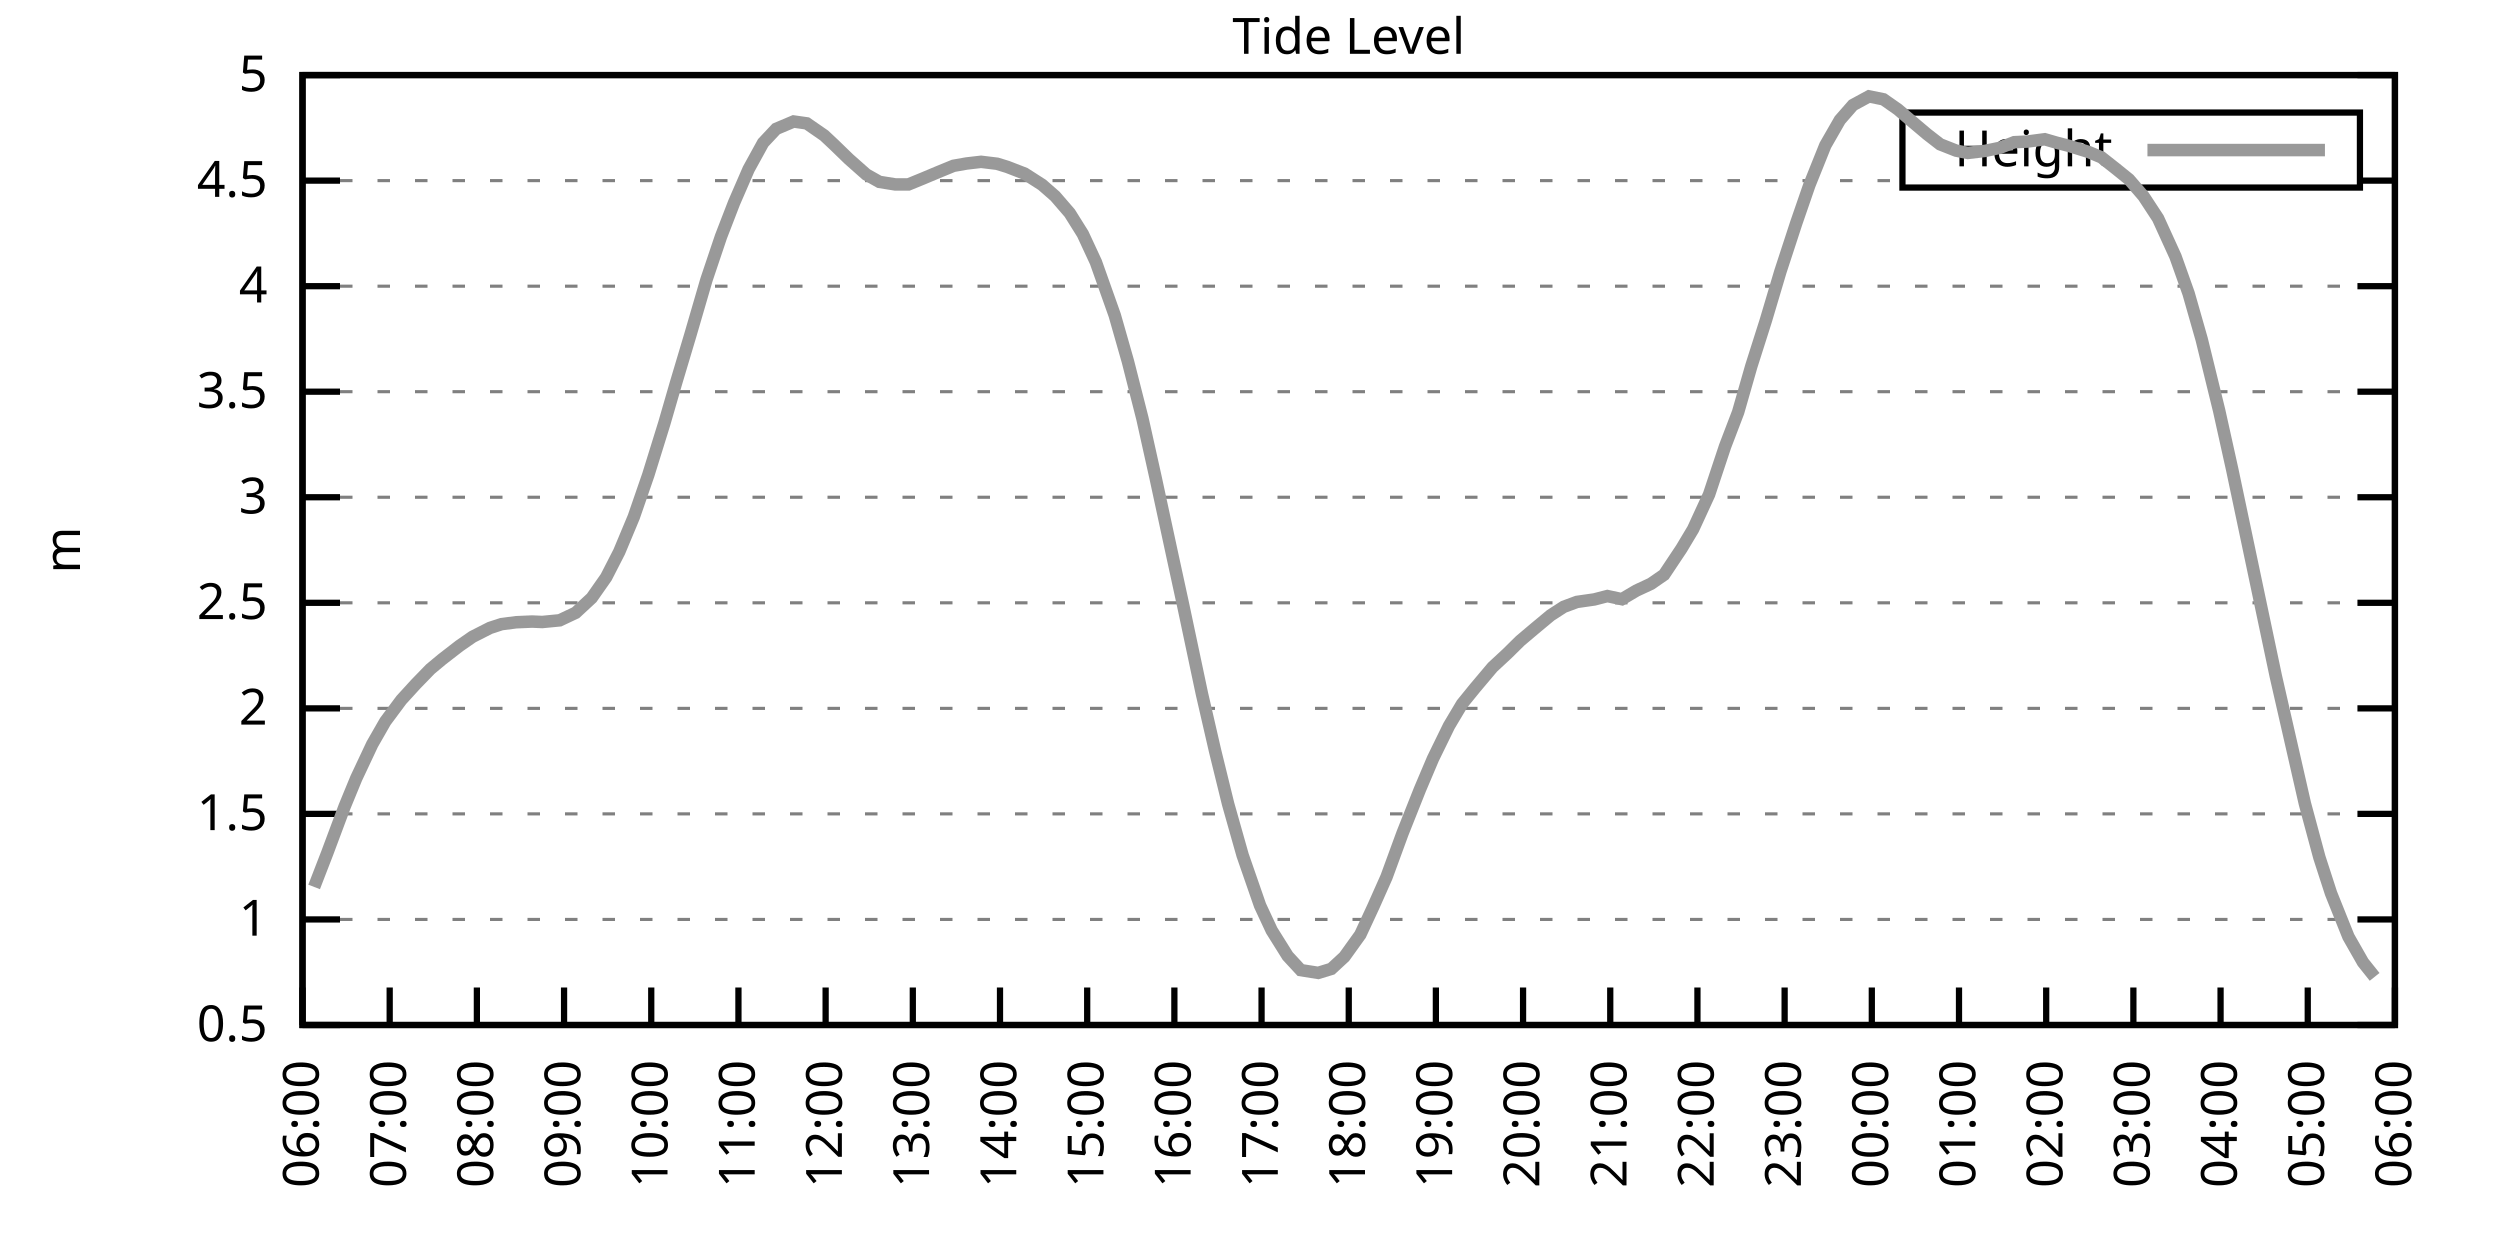
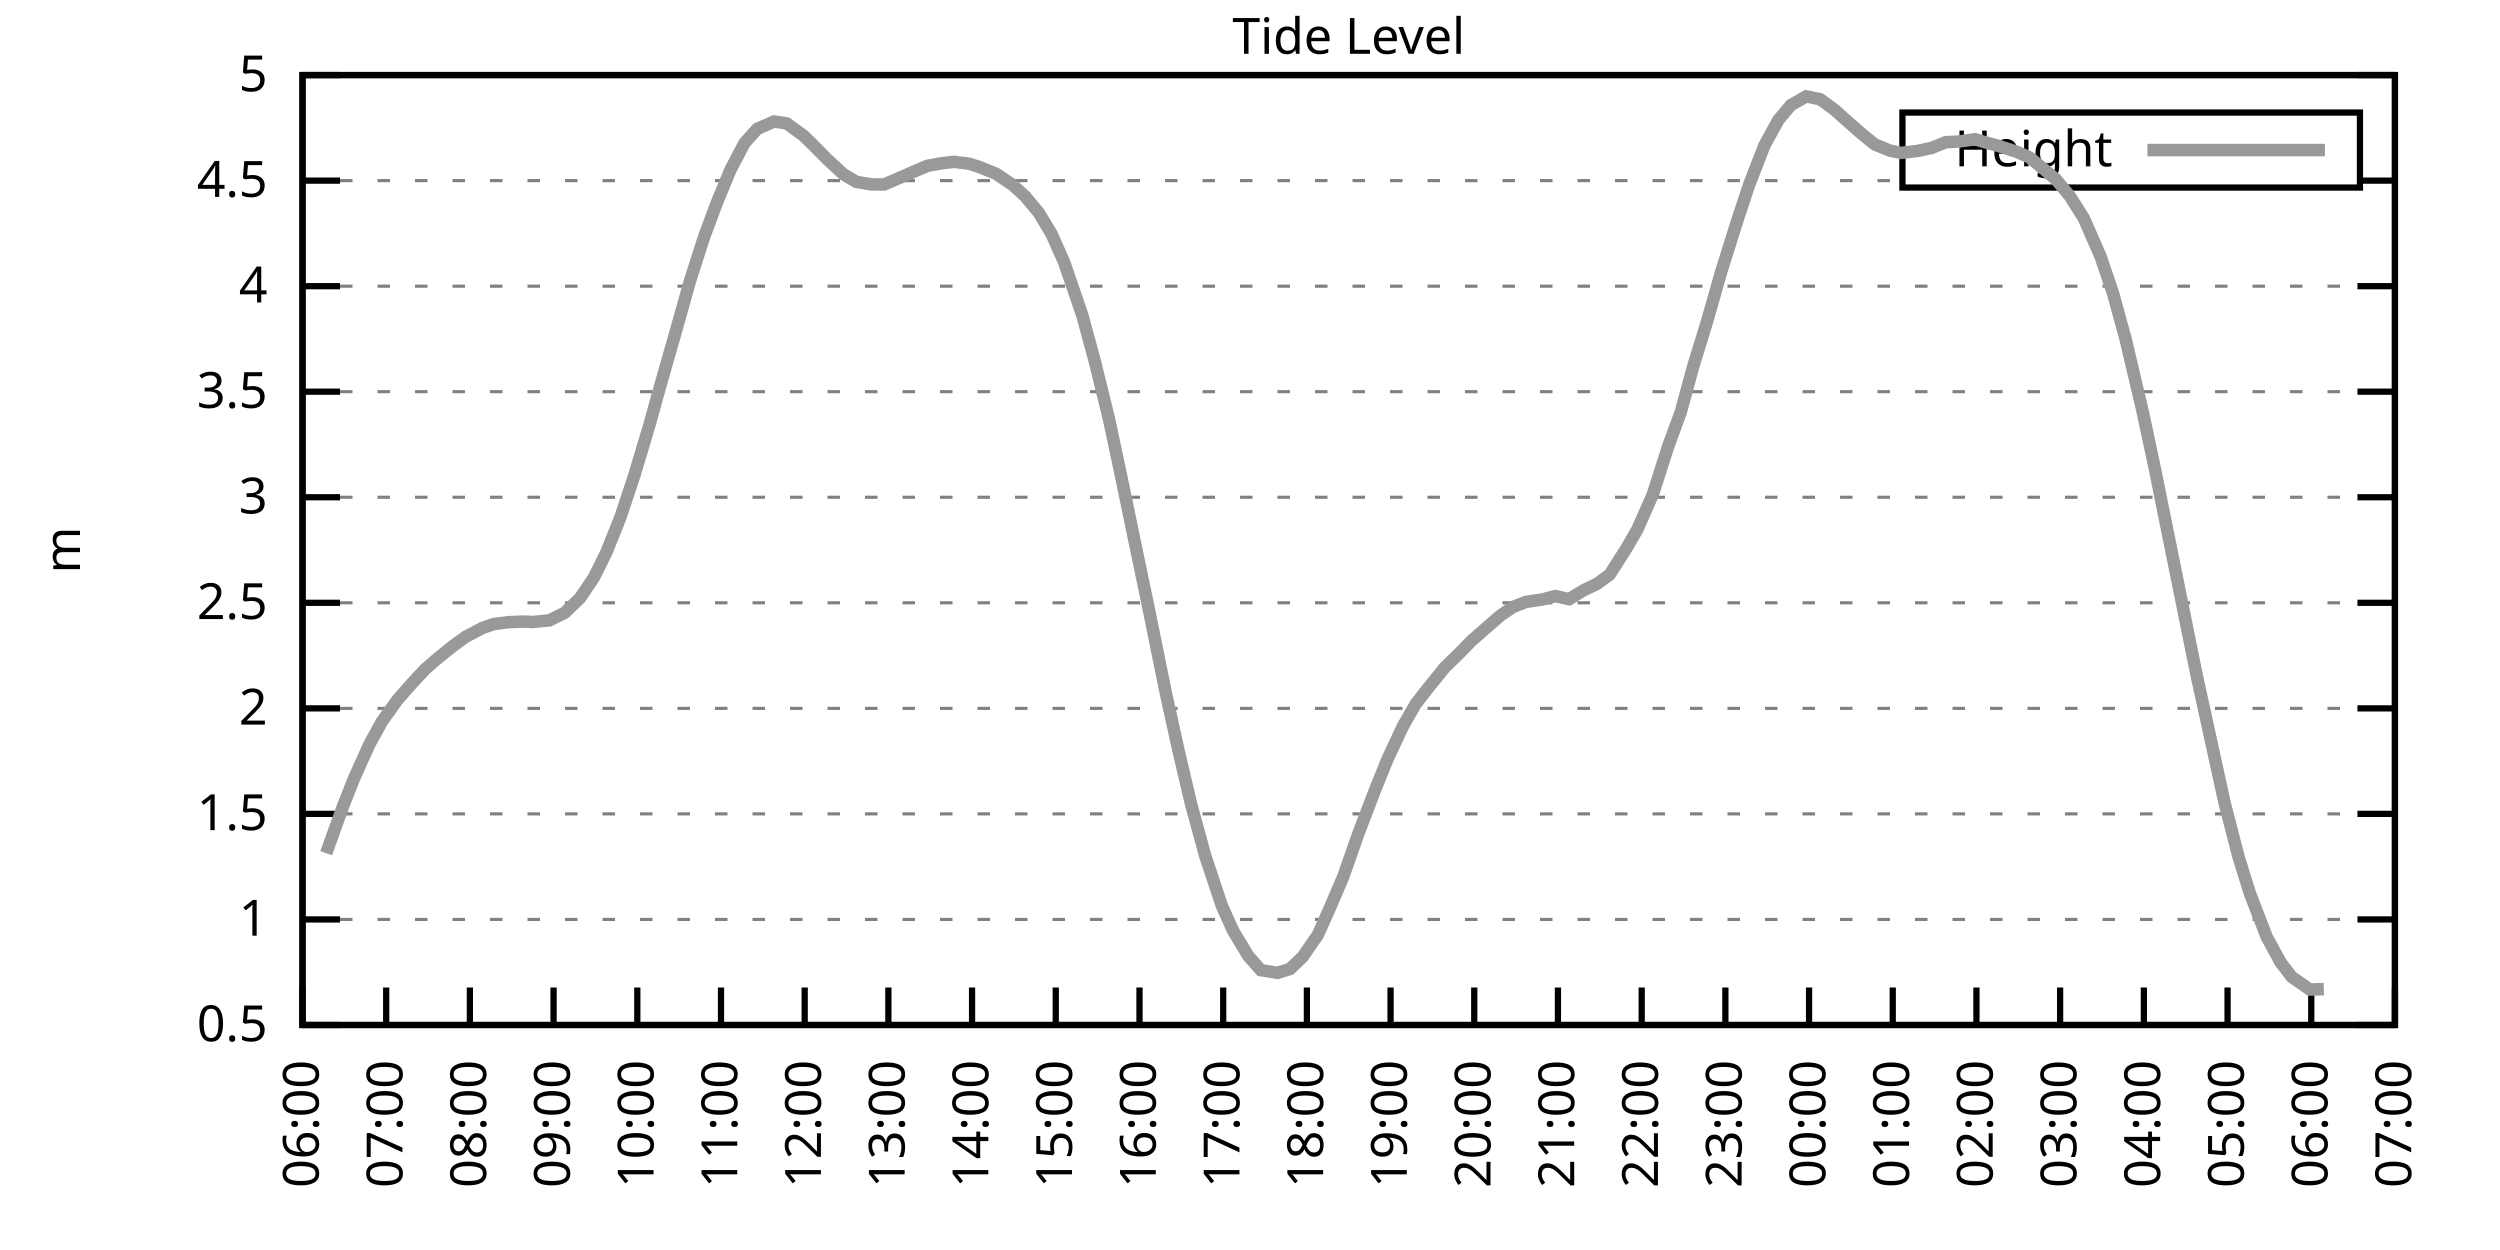
<svg xmlns="http://www.w3.org/2000/svg" xmlns:xlink="http://www.w3.org/1999/xlink" width="400" height="200" viewBox="0 0 400 200">
  <g id="gnuplot_canvas">
    <rect x="0" y="0" width="400" height="200" fill="none" />
    <defs>
      <circle id="gpDot" r="0.5" stroke-width="0.5" stroke="currentColor" />
      <path id="gpPt0" stroke-width="0.333" stroke="currentColor" d="M-1,0 h2 M0,-1 v2" />
      <path id="gpPt1" stroke-width="0.333" stroke="currentColor" d="M-1,-1 L1,1 M1,-1 L-1,1" />
      <path id="gpPt2" stroke-width="0.333" stroke="currentColor" d="M-1,0 L1,0 M0,-1 L0,1 M-1,-1 L1,1 M-1,1 L1,-1" />
      <rect id="gpPt3" stroke-width="0.333" stroke="currentColor" x="-1" y="-1" width="2" height="2" />
      <rect id="gpPt4" stroke-width="0.333" stroke="currentColor" fill="currentColor" x="-1" y="-1" width="2" height="2" />
      <circle id="gpPt5" stroke-width="0.333" stroke="currentColor" cx="0" cy="0" r="1" />
      <use xlink:href="#gpPt5" id="gpPt6" fill="currentColor" stroke="none" />
      <path id="gpPt7" stroke-width="0.333" stroke="currentColor" d="M0,-1.33 L-1.33,0.67 L1.33,0.67 z" />
      <use xlink:href="#gpPt7" id="gpPt8" fill="currentColor" stroke="none" />
      <use xlink:href="#gpPt7" id="gpPt9" stroke="currentColor" transform="rotate(180)" />
      <use xlink:href="#gpPt9" id="gpPt10" fill="currentColor" stroke="none" />
      <use xlink:href="#gpPt3" id="gpPt11" stroke="currentColor" transform="rotate(45)" />
      <use xlink:href="#gpPt11" id="gpPt12" fill="currentColor" stroke="none" />
      <path id="gpPt13" stroke-width="0.333" stroke="currentColor" d="M0,1.330 L1.265,0.411 L0.782,-1.067 L-0.782,-1.076 L-1.265,0.411 z" />
      <use xlink:href="#gpPt13" id="gpPt14" fill="currentColor" stroke="none" />
      <filter id="textbox" filterUnits="objectBoundingBox" x="0" y="0" height="1" width="1">
        <feFlood flood-color="white" flood-opacity="1" result="bgnd" />
        <feComposite in="SourceGraphic" in2="bgnd" operator="atop" />
      </filter>
      <filter id="greybox" filterUnits="objectBoundingBox" x="0" y="0" height="1" width="1">
        <feFlood flood-color="lightgrey" flood-opacity="1" result="grey" />
        <feComposite in="SourceGraphic" in2="grey" operator="atop" />
      </filter>
    </defs>
    <g fill="none" color="white" stroke="currentColor" stroke-width="1.00" stroke-linecap="butt" stroke-linejoin="miter">
</g>
    <g fill="none" color="black" stroke="currentColor" stroke-width="1.00" stroke-linecap="butt" stroke-linejoin="miter">
      <g stroke="none" shape-rendering="crispEdges">
        <polygon fill="rgb(255, 255, 255)" points="48.40,164.00 383.18,164.00 383.18,12.02 48.40,12.02 " />
      </g>
    </g>
    <g fill="none" color="black" stroke="currentColor" stroke-width="1.00" stroke-linecap="butt" stroke-linejoin="miter">
</g>
    <g fill="none" color="black" stroke="black" stroke-width="0.50" stroke-linecap="butt" stroke-linejoin="miter">
</g>
    <g fill="none" color="gray" stroke="currentColor" stroke-width="0.50" stroke-linecap="butt" stroke-linejoin="miter">
      <path stroke="gray" stroke-dasharray="2,4" class="gridline" d="M48.40,164.00 L383.19,164.00  " />
    </g>
    <g fill="none" color="gray" stroke="gray" stroke-width="1.00" stroke-linecap="butt" stroke-linejoin="miter">
</g>
    <g fill="none" color="black" stroke="currentColor" stroke-width="1.00" stroke-linecap="butt" stroke-linejoin="miter">
      <path stroke="black" d="M48.40,164.00 L54.40,164.00 M383.19,164.00 L377.19,164.00  " />
      <g transform="translate(42.80,166.60)" stroke="none" fill="black" font-family="Sans" font-size="8.00" text-anchor="end">
        <text>
          <tspan font-family="Sans"> 0.5</tspan>
        </text>
      </g>
    </g>
    <g fill="none" color="black" stroke="currentColor" stroke-width="1.00" stroke-linecap="butt" stroke-linejoin="miter">
</g>
    <g fill="none" color="black" stroke="black" stroke-width="0.50" stroke-linecap="butt" stroke-linejoin="miter">
</g>
    <g fill="none" color="gray" stroke="currentColor" stroke-width="0.50" stroke-linecap="butt" stroke-linejoin="miter">
      <path stroke="gray" stroke-dasharray="2,4" class="gridline" d="M48.40,147.11 L383.19,147.11  " />
    </g>
    <g fill="none" color="gray" stroke="gray" stroke-width="1.00" stroke-linecap="butt" stroke-linejoin="miter">
</g>
    <g fill="none" color="black" stroke="currentColor" stroke-width="1.00" stroke-linecap="butt" stroke-linejoin="miter">
      <path stroke="black" d="M48.40,147.11 L54.40,147.11 M383.19,147.11 L377.19,147.11  " />
      <g transform="translate(42.80,149.71)" stroke="none" fill="black" font-family="Sans" font-size="8.00" text-anchor="end">
        <text>
          <tspan font-family="Sans"> 1</tspan>
        </text>
      </g>
    </g>
    <g fill="none" color="black" stroke="currentColor" stroke-width="1.00" stroke-linecap="butt" stroke-linejoin="miter">
</g>
    <g fill="none" color="black" stroke="black" stroke-width="0.50" stroke-linecap="butt" stroke-linejoin="miter">
</g>
    <g fill="none" color="gray" stroke="currentColor" stroke-width="0.50" stroke-linecap="butt" stroke-linejoin="miter">
      <path stroke="gray" stroke-dasharray="2,4" class="gridline" d="M48.40,130.22 L383.19,130.22  " />
    </g>
    <g fill="none" color="gray" stroke="gray" stroke-width="1.00" stroke-linecap="butt" stroke-linejoin="miter">
</g>
    <g fill="none" color="black" stroke="currentColor" stroke-width="1.00" stroke-linecap="butt" stroke-linejoin="miter">
      <path stroke="black" d="M48.40,130.22 L54.40,130.22 M383.19,130.22 L377.19,130.22  " />
      <g transform="translate(42.80,132.82)" stroke="none" fill="black" font-family="Sans" font-size="8.00" text-anchor="end">
        <text>
          <tspan font-family="Sans"> 1.5</tspan>
        </text>
      </g>
    </g>
    <g fill="none" color="black" stroke="currentColor" stroke-width="1.00" stroke-linecap="butt" stroke-linejoin="miter">
</g>
    <g fill="none" color="black" stroke="black" stroke-width="0.50" stroke-linecap="butt" stroke-linejoin="miter">
</g>
    <g fill="none" color="gray" stroke="currentColor" stroke-width="0.50" stroke-linecap="butt" stroke-linejoin="miter">
      <path stroke="gray" stroke-dasharray="2,4" class="gridline" d="M48.40,113.34 L383.19,113.34  " />
    </g>
    <g fill="none" color="gray" stroke="gray" stroke-width="1.00" stroke-linecap="butt" stroke-linejoin="miter">
</g>
    <g fill="none" color="black" stroke="currentColor" stroke-width="1.00" stroke-linecap="butt" stroke-linejoin="miter">
      <path stroke="black" d="M48.40,113.34 L54.40,113.34 M383.19,113.34 L377.19,113.34  " />
      <g transform="translate(42.80,115.94)" stroke="none" fill="black" font-family="Sans" font-size="8.00" text-anchor="end">
        <text>
          <tspan font-family="Sans"> 2</tspan>
        </text>
      </g>
    </g>
    <g fill="none" color="black" stroke="currentColor" stroke-width="1.00" stroke-linecap="butt" stroke-linejoin="miter">
</g>
    <g fill="none" color="black" stroke="black" stroke-width="0.50" stroke-linecap="butt" stroke-linejoin="miter">
</g>
    <g fill="none" color="gray" stroke="currentColor" stroke-width="0.50" stroke-linecap="butt" stroke-linejoin="miter">
      <path stroke="gray" stroke-dasharray="2,4" class="gridline" d="M48.40,96.45 L383.19,96.45  " />
    </g>
    <g fill="none" color="gray" stroke="gray" stroke-width="1.00" stroke-linecap="butt" stroke-linejoin="miter">
</g>
    <g fill="none" color="black" stroke="currentColor" stroke-width="1.00" stroke-linecap="butt" stroke-linejoin="miter">
      <path stroke="black" d="M48.40,96.45 L54.40,96.45 M383.19,96.45 L377.19,96.45  " />
      <g transform="translate(42.80,99.05)" stroke="none" fill="black" font-family="Sans" font-size="8.00" text-anchor="end">
        <text>
          <tspan font-family="Sans"> 2.5</tspan>
        </text>
      </g>
    </g>
    <g fill="none" color="black" stroke="currentColor" stroke-width="1.00" stroke-linecap="butt" stroke-linejoin="miter">
</g>
    <g fill="none" color="black" stroke="black" stroke-width="0.50" stroke-linecap="butt" stroke-linejoin="miter">
</g>
    <g fill="none" color="gray" stroke="currentColor" stroke-width="0.50" stroke-linecap="butt" stroke-linejoin="miter">
      <path stroke="gray" stroke-dasharray="2,4" class="gridline" d="M48.40,79.56 L383.19,79.56  " />
    </g>
    <g fill="none" color="gray" stroke="gray" stroke-width="1.00" stroke-linecap="butt" stroke-linejoin="miter">
</g>
    <g fill="none" color="black" stroke="currentColor" stroke-width="1.00" stroke-linecap="butt" stroke-linejoin="miter">
      <path stroke="black" d="M48.40,79.56 L54.40,79.56 M383.19,79.56 L377.19,79.56  " />
      <g transform="translate(42.80,82.16)" stroke="none" fill="black" font-family="Sans" font-size="8.00" text-anchor="end">
        <text>
          <tspan font-family="Sans"> 3</tspan>
        </text>
      </g>
    </g>
    <g fill="none" color="black" stroke="currentColor" stroke-width="1.00" stroke-linecap="butt" stroke-linejoin="miter">
</g>
    <g fill="none" color="black" stroke="black" stroke-width="0.50" stroke-linecap="butt" stroke-linejoin="miter">
</g>
    <g fill="none" color="gray" stroke="currentColor" stroke-width="0.50" stroke-linecap="butt" stroke-linejoin="miter">
      <path stroke="gray" stroke-dasharray="2,4" class="gridline" d="M48.40,62.67 L383.19,62.67  " />
    </g>
    <g fill="none" color="gray" stroke="gray" stroke-width="1.00" stroke-linecap="butt" stroke-linejoin="miter">
</g>
    <g fill="none" color="black" stroke="currentColor" stroke-width="1.00" stroke-linecap="butt" stroke-linejoin="miter">
      <path stroke="black" d="M48.40,62.67 L54.40,62.67 M383.19,62.67 L377.19,62.67  " />
      <g transform="translate(42.80,65.27)" stroke="none" fill="black" font-family="Sans" font-size="8.00" text-anchor="end">
        <text>
          <tspan font-family="Sans"> 3.5</tspan>
        </text>
      </g>
    </g>
    <g fill="none" color="black" stroke="currentColor" stroke-width="1.00" stroke-linecap="butt" stroke-linejoin="miter">
</g>
    <g fill="none" color="black" stroke="black" stroke-width="0.50" stroke-linecap="butt" stroke-linejoin="miter">
</g>
    <g fill="none" color="gray" stroke="currentColor" stroke-width="0.50" stroke-linecap="butt" stroke-linejoin="miter">
      <path stroke="gray" stroke-dasharray="2,4" class="gridline" d="M48.40,45.79 L383.19,45.79  " />
    </g>
    <g fill="none" color="gray" stroke="gray" stroke-width="1.00" stroke-linecap="butt" stroke-linejoin="miter">
</g>
    <g fill="none" color="black" stroke="currentColor" stroke-width="1.00" stroke-linecap="butt" stroke-linejoin="miter">
      <path stroke="black" d="M48.40,45.79 L54.40,45.79 M383.19,45.79 L377.19,45.79  " />
      <g transform="translate(42.80,48.39)" stroke="none" fill="black" font-family="Sans" font-size="8.00" text-anchor="end">
        <text>
          <tspan font-family="Sans"> 4</tspan>
        </text>
      </g>
    </g>
    <g fill="none" color="black" stroke="currentColor" stroke-width="1.00" stroke-linecap="butt" stroke-linejoin="miter">
</g>
    <g fill="none" color="black" stroke="black" stroke-width="0.50" stroke-linecap="butt" stroke-linejoin="miter">
</g>
    <g fill="none" color="gray" stroke="currentColor" stroke-width="0.50" stroke-linecap="butt" stroke-linejoin="miter">
      <path stroke="gray" stroke-dasharray="2,4" class="gridline" d="M48.40,28.90 L304.39,28.90 M377.59,28.90 L383.19,28.90  " />
    </g>
    <g fill="none" color="gray" stroke="gray" stroke-width="1.00" stroke-linecap="butt" stroke-linejoin="miter">
</g>
    <g fill="none" color="black" stroke="currentColor" stroke-width="1.00" stroke-linecap="butt" stroke-linejoin="miter">
      <path stroke="black" d="M48.40,28.90 L54.40,28.90 M383.19,28.90 L377.19,28.90  " />
      <g transform="translate(42.80,31.50)" stroke="none" fill="black" font-family="Sans" font-size="8.00" text-anchor="end">
        <text>
          <tspan font-family="Sans"> 4.5</tspan>
        </text>
      </g>
    </g>
    <g fill="none" color="black" stroke="currentColor" stroke-width="1.00" stroke-linecap="butt" stroke-linejoin="miter">
</g>
    <g fill="none" color="black" stroke="black" stroke-width="0.50" stroke-linecap="butt" stroke-linejoin="miter">
</g>
    <g fill="none" color="gray" stroke="currentColor" stroke-width="0.50" stroke-linecap="butt" stroke-linejoin="miter">
      <path stroke="gray" stroke-dasharray="2,4" class="gridline" d="M48.40,12.01 L383.19,12.01  " />
    </g>
    <g fill="none" color="gray" stroke="gray" stroke-width="1.00" stroke-linecap="butt" stroke-linejoin="miter">
</g>
    <g fill="none" color="black" stroke="currentColor" stroke-width="1.00" stroke-linecap="butt" stroke-linejoin="miter">
      <path stroke="black" d="M48.40,12.01 L54.40,12.01 M383.19,12.01 L377.19,12.01  " />
      <g transform="translate(42.80,14.61)" stroke="none" fill="black" font-family="Sans" font-size="8.00" text-anchor="end">
        <text>
          <tspan font-family="Sans"> 5</tspan>
        </text>
      </g>
    </g>
    <g fill="none" color="black" stroke="currentColor" stroke-width="1.00" stroke-linecap="butt" stroke-linejoin="miter">
      <path stroke="black" d="M48.40,164.00 L48.40,158.00  " />
      <g transform="translate(51.00,169.60) rotate(270.00)" stroke="none" fill="black" font-family="Sans" font-size="8.00" text-anchor="end">
        <text>
          <tspan font-family="Sans">06:00</tspan>
        </text>
      </g>
    </g>
    <g fill="none" color="black" stroke="currentColor" stroke-width="1.00" stroke-linecap="butt" stroke-linejoin="miter">
-       <path stroke="black" d="M62.35,164.00 L62.35,158.00  " />
-       <g transform="translate(64.95,169.60) rotate(270.00)" stroke="none" fill="black" font-family="Sans" font-size="8.00" text-anchor="end">
+       <path stroke="black" d="M61.79,164.00 L61.79,158.00  " />
+       <g transform="translate(64.39,169.60) rotate(270.00)" stroke="none" fill="black" font-family="Sans" font-size="8.00" text-anchor="end">
        <text>
          <tspan font-family="Sans">07:00</tspan>
        </text>
      </g>
    </g>
    <g fill="none" color="black" stroke="currentColor" stroke-width="1.00" stroke-linecap="butt" stroke-linejoin="miter">
-       <path stroke="black" d="M76.30,164.00 L76.30,158.00  " />
-       <g transform="translate(78.90,169.60) rotate(270.00)" stroke="none" fill="black" font-family="Sans" font-size="8.00" text-anchor="end">
+       <path stroke="black" d="M75.18,164.00 L75.18,158.00  " />
+       <g transform="translate(77.78,169.60) rotate(270.00)" stroke="none" fill="black" font-family="Sans" font-size="8.00" text-anchor="end">
        <text>
          <tspan font-family="Sans">08:00</tspan>
        </text>
      </g>
    </g>
    <g fill="none" color="black" stroke="currentColor" stroke-width="1.00" stroke-linecap="butt" stroke-linejoin="miter">
-       <path stroke="black" d="M90.25,164.00 L90.25,158.00  " />
-       <g transform="translate(92.85,169.60) rotate(270.00)" stroke="none" fill="black" font-family="Sans" font-size="8.00" text-anchor="end">
+       <path stroke="black" d="M88.57,164.00 L88.57,158.00  " />
+       <g transform="translate(91.17,169.60) rotate(270.00)" stroke="none" fill="black" font-family="Sans" font-size="8.00" text-anchor="end">
        <text>
          <tspan font-family="Sans">09:00</tspan>
        </text>
      </g>
    </g>
    <g fill="none" color="black" stroke="currentColor" stroke-width="1.00" stroke-linecap="butt" stroke-linejoin="miter">
-       <path stroke="black" d="M104.20,164.00 L104.20,158.00  " />
-       <g transform="translate(106.80,169.60) rotate(270.00)" stroke="none" fill="black" font-family="Sans" font-size="8.00" text-anchor="end">
+       <path stroke="black" d="M101.97,164.00 L101.97,158.00  " />
+       <g transform="translate(104.57,169.60) rotate(270.00)" stroke="none" fill="black" font-family="Sans" font-size="8.00" text-anchor="end">
        <text>
          <tspan font-family="Sans">10:00</tspan>
        </text>
      </g>
    </g>
    <g fill="none" color="black" stroke="currentColor" stroke-width="1.00" stroke-linecap="butt" stroke-linejoin="miter">
-       <path stroke="black" d="M118.15,164.00 L118.15,158.00  " />
-       <g transform="translate(120.75,169.60) rotate(270.00)" stroke="none" fill="black" font-family="Sans" font-size="8.00" text-anchor="end">
+       <path stroke="black" d="M115.36,164.00 L115.36,158.00  " />
+       <g transform="translate(117.96,169.60) rotate(270.00)" stroke="none" fill="black" font-family="Sans" font-size="8.00" text-anchor="end">
        <text>
          <tspan font-family="Sans">11:00</tspan>
        </text>
      </g>
    </g>
    <g fill="none" color="black" stroke="currentColor" stroke-width="1.00" stroke-linecap="butt" stroke-linejoin="miter">
-       <path stroke="black" d="M132.10,164.00 L132.10,158.00  " />
-       <g transform="translate(134.70,169.60) rotate(270.00)" stroke="none" fill="black" font-family="Sans" font-size="8.00" text-anchor="end">
+       <path stroke="black" d="M128.75,164.00 L128.75,158.00  " />
+       <g transform="translate(131.35,169.60) rotate(270.00)" stroke="none" fill="black" font-family="Sans" font-size="8.00" text-anchor="end">
        <text>
          <tspan font-family="Sans">12:00</tspan>
        </text>
      </g>
    </g>
    <g fill="none" color="black" stroke="currentColor" stroke-width="1.00" stroke-linecap="butt" stroke-linejoin="miter">
-       <path stroke="black" d="M146.05,164.00 L146.05,158.00  " />
-       <g transform="translate(148.65,169.60) rotate(270.00)" stroke="none" fill="black" font-family="Sans" font-size="8.00" text-anchor="end">
+       <path stroke="black" d="M142.14,164.00 L142.14,158.00  " />
+       <g transform="translate(144.74,169.60) rotate(270.00)" stroke="none" fill="black" font-family="Sans" font-size="8.00" text-anchor="end">
        <text>
          <tspan font-family="Sans">13:00</tspan>
        </text>
      </g>
    </g>
    <g fill="none" color="black" stroke="currentColor" stroke-width="1.00" stroke-linecap="butt" stroke-linejoin="miter">
-       <path stroke="black" d="M160.00,164.00 L160.00,158.00  " />
-       <g transform="translate(162.60,169.60) rotate(270.00)" stroke="none" fill="black" font-family="Sans" font-size="8.00" text-anchor="end">
+       <path stroke="black" d="M155.53,164.00 L155.53,158.00  " />
+       <g transform="translate(158.13,169.60) rotate(270.00)" stroke="none" fill="black" font-family="Sans" font-size="8.00" text-anchor="end">
        <text>
          <tspan font-family="Sans">14:00</tspan>
        </text>
      </g>
    </g>
    <g fill="none" color="black" stroke="currentColor" stroke-width="1.00" stroke-linecap="butt" stroke-linejoin="miter">
-       <path stroke="black" d="M173.95,164.00 L173.95,158.00  " />
-       <g transform="translate(176.55,169.60) rotate(270.00)" stroke="none" fill="black" font-family="Sans" font-size="8.00" text-anchor="end">
+       <path stroke="black" d="M168.92,164.00 L168.92,158.00  " />
+       <g transform="translate(171.52,169.60) rotate(270.00)" stroke="none" fill="black" font-family="Sans" font-size="8.00" text-anchor="end">
        <text>
          <tspan font-family="Sans">15:00</tspan>
        </text>
      </g>
    </g>
    <g fill="none" color="black" stroke="currentColor" stroke-width="1.00" stroke-linecap="butt" stroke-linejoin="miter">
-       <path stroke="black" d="M187.90,164.00 L187.90,158.00  " />
-       <g transform="translate(190.50,169.60) rotate(270.00)" stroke="none" fill="black" font-family="Sans" font-size="8.00" text-anchor="end">
+       <path stroke="black" d="M182.32,164.00 L182.32,158.00  " />
+       <g transform="translate(184.92,169.60) rotate(270.00)" stroke="none" fill="black" font-family="Sans" font-size="8.00" text-anchor="end">
        <text>
          <tspan font-family="Sans">16:00</tspan>
        </text>
      </g>
    </g>
    <g fill="none" color="black" stroke="currentColor" stroke-width="1.00" stroke-linecap="butt" stroke-linejoin="miter">
-       <path stroke="black" d="M201.85,164.00 L201.85,158.00  " />
-       <g transform="translate(204.45,169.60) rotate(270.00)" stroke="none" fill="black" font-family="Sans" font-size="8.00" text-anchor="end">
+       <path stroke="black" d="M195.71,164.00 L195.71,158.00  " />
+       <g transform="translate(198.31,169.60) rotate(270.00)" stroke="none" fill="black" font-family="Sans" font-size="8.00" text-anchor="end">
        <text>
          <tspan font-family="Sans">17:00</tspan>
        </text>
      </g>
    </g>
    <g fill="none" color="black" stroke="currentColor" stroke-width="1.00" stroke-linecap="butt" stroke-linejoin="miter">
-       <path stroke="black" d="M215.80,164.00 L215.80,158.00  " />
-       <g transform="translate(218.40,169.60) rotate(270.00)" stroke="none" fill="black" font-family="Sans" font-size="8.00" text-anchor="end">
+       <path stroke="black" d="M209.10,164.00 L209.10,158.00  " />
+       <g transform="translate(211.70,169.60) rotate(270.00)" stroke="none" fill="black" font-family="Sans" font-size="8.00" text-anchor="end">
        <text>
          <tspan font-family="Sans">18:00</tspan>
        </text>
      </g>
    </g>
    <g fill="none" color="black" stroke="currentColor" stroke-width="1.00" stroke-linecap="butt" stroke-linejoin="miter">
-       <path stroke="black" d="M229.74,164.00 L229.74,158.00  " />
-       <g transform="translate(232.34,169.60) rotate(270.00)" stroke="none" fill="black" font-family="Sans" font-size="8.00" text-anchor="end">
+       <path stroke="black" d="M222.49,164.00 L222.49,158.00  " />
+       <g transform="translate(225.09,169.60) rotate(270.00)" stroke="none" fill="black" font-family="Sans" font-size="8.00" text-anchor="end">
        <text>
          <tspan font-family="Sans">19:00</tspan>
        </text>
      </g>
    </g>
    <g fill="none" color="black" stroke="currentColor" stroke-width="1.00" stroke-linecap="butt" stroke-linejoin="miter">
-       <path stroke="black" d="M243.69,164.00 L243.69,158.00  " />
-       <g transform="translate(246.29,169.60) rotate(270.00)" stroke="none" fill="black" font-family="Sans" font-size="8.00" text-anchor="end">
+       <path stroke="black" d="M235.88,164.00 L235.88,158.00  " />
+       <g transform="translate(238.48,169.60) rotate(270.00)" stroke="none" fill="black" font-family="Sans" font-size="8.00" text-anchor="end">
        <text>
          <tspan font-family="Sans">20:00</tspan>
        </text>
      </g>
    </g>
    <g fill="none" color="black" stroke="currentColor" stroke-width="1.00" stroke-linecap="butt" stroke-linejoin="miter">
-       <path stroke="black" d="M257.64,164.00 L257.64,158.00  " />
-       <g transform="translate(260.24,169.60) rotate(270.00)" stroke="none" fill="black" font-family="Sans" font-size="8.00" text-anchor="end">
+       <path stroke="black" d="M249.27,164.00 L249.27,158.00  " />
+       <g transform="translate(251.87,169.60) rotate(270.00)" stroke="none" fill="black" font-family="Sans" font-size="8.00" text-anchor="end">
        <text>
          <tspan font-family="Sans">21:00</tspan>
        </text>
      </g>
    </g>
    <g fill="none" color="black" stroke="currentColor" stroke-width="1.00" stroke-linecap="butt" stroke-linejoin="miter">
-       <path stroke="black" d="M271.59,164.00 L271.59,158.00  " />
-       <g transform="translate(274.19,169.60) rotate(270.00)" stroke="none" fill="black" font-family="Sans" font-size="8.00" text-anchor="end">
+       <path stroke="black" d="M262.67,164.00 L262.67,158.00  " />
+       <g transform="translate(265.27,169.60) rotate(270.00)" stroke="none" fill="black" font-family="Sans" font-size="8.00" text-anchor="end">
        <text>
          <tspan font-family="Sans">22:00</tspan>
        </text>
      </g>
    </g>
    <g fill="none" color="black" stroke="currentColor" stroke-width="1.00" stroke-linecap="butt" stroke-linejoin="miter">
-       <path stroke="black" d="M285.54,164.00 L285.54,158.00  " />
-       <g transform="translate(288.14,169.60) rotate(270.00)" stroke="none" fill="black" font-family="Sans" font-size="8.00" text-anchor="end">
+       <path stroke="black" d="M276.06,164.00 L276.06,158.00  " />
+       <g transform="translate(278.66,169.60) rotate(270.00)" stroke="none" fill="black" font-family="Sans" font-size="8.00" text-anchor="end">
        <text>
          <tspan font-family="Sans">23:00</tspan>
        </text>
      </g>
    </g>
    <g fill="none" color="black" stroke="currentColor" stroke-width="1.00" stroke-linecap="butt" stroke-linejoin="miter">
-       <path stroke="black" d="M299.49,164.00 L299.49,158.00  " />
-       <g transform="translate(302.09,169.60) rotate(270.00)" stroke="none" fill="black" font-family="Sans" font-size="8.00" text-anchor="end">
+       <path stroke="black" d="M289.45,164.00 L289.45,158.00  " />
+       <g transform="translate(292.05,169.60) rotate(270.00)" stroke="none" fill="black" font-family="Sans" font-size="8.00" text-anchor="end">
        <text>
          <tspan font-family="Sans">00:00</tspan>
        </text>
      </g>
    </g>
    <g fill="none" color="black" stroke="currentColor" stroke-width="1.00" stroke-linecap="butt" stroke-linejoin="miter">
-       <path stroke="black" d="M313.44,164.00 L313.44,158.00  " />
-       <g transform="translate(316.04,169.60) rotate(270.00)" stroke="none" fill="black" font-family="Sans" font-size="8.00" text-anchor="end">
+       <path stroke="black" d="M302.84,164.00 L302.84,158.00  " />
+       <g transform="translate(305.44,169.60) rotate(270.00)" stroke="none" fill="black" font-family="Sans" font-size="8.00" text-anchor="end">
        <text>
          <tspan font-family="Sans">01:00</tspan>
        </text>
      </g>
    </g>
    <g fill="none" color="black" stroke="currentColor" stroke-width="1.00" stroke-linecap="butt" stroke-linejoin="miter">
-       <path stroke="black" d="M327.39,164.00 L327.39,158.00  " />
-       <g transform="translate(329.99,169.60) rotate(270.00)" stroke="none" fill="black" font-family="Sans" font-size="8.00" text-anchor="end">
+       <path stroke="black" d="M316.23,164.00 L316.23,158.00  " />
+       <g transform="translate(318.83,169.60) rotate(270.00)" stroke="none" fill="black" font-family="Sans" font-size="8.00" text-anchor="end">
        <text>
          <tspan font-family="Sans">02:00</tspan>
        </text>
      </g>
    </g>
    <g fill="none" color="black" stroke="currentColor" stroke-width="1.00" stroke-linecap="butt" stroke-linejoin="miter">
-       <path stroke="black" d="M341.34,164.00 L341.34,158.00  " />
-       <g transform="translate(343.94,169.60) rotate(270.00)" stroke="none" fill="black" font-family="Sans" font-size="8.00" text-anchor="end">
+       <path stroke="black" d="M329.62,164.00 L329.62,158.00  " />
+       <g transform="translate(332.22,169.60) rotate(270.00)" stroke="none" fill="black" font-family="Sans" font-size="8.00" text-anchor="end">
        <text>
          <tspan font-family="Sans">03:00</tspan>
        </text>
      </g>
    </g>
    <g fill="none" color="black" stroke="currentColor" stroke-width="1.00" stroke-linecap="butt" stroke-linejoin="miter">
-       <path stroke="black" d="M355.29,164.00 L355.29,158.00  " />
-       <g transform="translate(357.89,169.60) rotate(270.00)" stroke="none" fill="black" font-family="Sans" font-size="8.00" text-anchor="end">
+       <path stroke="black" d="M343.02,164.00 L343.02,158.00  " />
+       <g transform="translate(345.62,169.60) rotate(270.00)" stroke="none" fill="black" font-family="Sans" font-size="8.00" text-anchor="end">
        <text>
          <tspan font-family="Sans">04:00</tspan>
        </text>
      </g>
    </g>
    <g fill="none" color="black" stroke="currentColor" stroke-width="1.00" stroke-linecap="butt" stroke-linejoin="miter">
-       <path stroke="black" d="M369.24,164.00 L369.24,158.00  " />
-       <g transform="translate(371.84,169.60) rotate(270.00)" stroke="none" fill="black" font-family="Sans" font-size="8.00" text-anchor="end">
+       <path stroke="black" d="M356.41,164.00 L356.41,158.00  " />
+       <g transform="translate(359.01,169.60) rotate(270.00)" stroke="none" fill="black" font-family="Sans" font-size="8.00" text-anchor="end">
        <text>
          <tspan font-family="Sans">05:00</tspan>
+         </text>
+       </g>
+     </g>
+     <g fill="none" color="black" stroke="currentColor" stroke-width="1.00" stroke-linecap="butt" stroke-linejoin="miter">
+       <path stroke="black" d="M369.80,164.00 L369.80,158.00  " />
+       <g transform="translate(372.40,169.60) rotate(270.00)" stroke="none" fill="black" font-family="Sans" font-size="8.00" text-anchor="end">
+         <text>
+           <tspan font-family="Sans">06:00</tspan>
        </text>
      </g>
    </g>
    <g fill="none" color="black" stroke="currentColor" stroke-width="1.00" stroke-linecap="butt" stroke-linejoin="miter">
      <path stroke="black" d="M383.19,164.00 L383.19,158.00  " />
      <g transform="translate(385.79,169.60) rotate(270.00)" stroke="none" fill="black" font-family="Sans" font-size="8.00" text-anchor="end">
        <text>
-           <tspan font-family="Sans">06:00</tspan>
+           <tspan font-family="Sans">07:00</tspan>
        </text>
      </g>
    </g>
    <g fill="none" color="black" stroke="currentColor" stroke-width="1.00" stroke-linecap="butt" stroke-linejoin="miter">
</g>
    <g fill="none" color="black" stroke="currentColor" stroke-width="1.00" stroke-linecap="butt" stroke-linejoin="miter">
      <path stroke="black" d="M48.40,12.01 L48.40,164.00 L383.19,164.00 L383.19,12.01 L48.40,12.01 Z  " />
    </g>
    <g fill="none" color="black" stroke="currentColor" stroke-width="1.00" stroke-linecap="butt" stroke-linejoin="miter">
</g>
    <g fill="none" color="black" stroke="currentColor" stroke-width="1.00" stroke-linecap="butt" stroke-linejoin="miter">
      <path stroke="black" d="M304.39,30.01 L304.39,18.01 L377.59,18.01 L377.59,30.01 L304.39,30.01 Z  " />
    </g>
    <g id="Tide_level_plot_1">
      <g fill="none" color="white" stroke="black" stroke-width="2.00" stroke-linecap="butt" stroke-linejoin="miter">
</g>
      <g fill="none" color="black" stroke="currentColor" stroke-width="2.00" stroke-linecap="butt" stroke-linejoin="miter">
        <g transform="translate(337.99,26.61)" stroke="none" fill="black" font-family="Sans" font-size="8.00" text-anchor="end">
          <text>
            <tspan font-family="Sans">Height</tspan>
          </text>
        </g>
      </g>
      <g fill="none" color="black" stroke="currentColor" stroke-width="2.00" stroke-linecap="butt" stroke-linejoin="miter">
-         <path stroke="rgb(153, 153, 153)" d="M343.59,24.01 L371.99,24.01 M50.26,141.91 L52.35,136.51 L55.14,129.04 L57.00,124.52 L59.56,119.08 L61.65,115.43   L64.21,111.99 L66.53,109.45 L68.86,107.05 L70.72,105.50 L73.51,103.34 L75.60,101.89 L78.39,100.47 L80.25,99.86   L82.58,99.56 L85.13,99.45 L86.76,99.52 L89.55,99.25 L92.11,98.04 L94.67,95.67 L96.99,92.36 L99.08,88.28   L101.41,82.70 L103.73,75.98 L106.29,67.74 L108.15,61.32 L110.48,53.52 L113.03,44.77 L115.36,37.85 L117.45,32.44   L119.78,27.07 L122.10,22.85 L124.19,20.62 L126.98,19.44 L129.08,19.74 L131.87,21.67 L133.49,23.19 L135.82,25.45   L138.61,27.92 L140.70,29.10 L143.26,29.51 L145.35,29.51 L147.67,28.56 L150.00,27.58 L152.56,26.53 L154.65,26.16   L156.97,25.89 L159.53,26.20 L161.16,26.70 L163.95,27.78 L166.74,29.57 L168.83,31.40 L171.16,34.10 L173.25,37.44   L175.34,41.94 L178.36,50.45 L180.46,57.81 L182.78,66.93 L184.87,76.32 L187.66,89.25 L189.29,96.75 L192.31,111.01   L194.41,120.13 L196.50,128.64 L198.82,136.84 L201.61,144.88 L203.47,148.87 L206.03,152.96 L208.12,155.22 L210.91,155.66   L213.01,155.02 L215.10,153.09 L217.65,149.54 L219.75,145.02 L221.84,140.32 L224.40,133.33 L227.19,126.31 L229.28,121.38   L231.84,116.14 L233.93,112.63 L236.02,110.06 L238.81,106.75 L241.14,104.59 L243.23,102.53 L245.55,100.57 L248.11,98.44   L250.20,97.09 L252.30,96.31 L255.09,95.91 L257.18,95.37 L259.50,95.87 L261.83,94.49 L264.15,93.41 L266.25,91.96   L269.04,87.77 L270.90,84.66 L273.45,79.12 L276.01,71.42 L278.10,65.95 L280.20,58.62 L282.52,51.32 L284.85,43.49   L287.40,35.69 L289.50,29.61 L292.05,23.26 L294.38,19.20 L296.47,16.81 L299.03,15.42 L301.35,15.89 L303.68,17.52   L305.77,19.31 L308.33,21.47 L310.42,23.09 L312.98,24.10 L314.84,24.47 L317.63,24.14 L319.95,23.66 L322.28,22.75   L324.37,22.65 L327.16,22.28 L329.02,22.82 L331.11,23.36 L334.13,24.30 L336.23,25.18 L338.55,27.01 L340.64,28.70   L342.97,31.40 L345.29,34.94 L348.08,41.06 L350.18,46.97 L352.27,54.30 L355.06,65.68 L357.15,75.10 L359.48,86.15   L361.80,97.16 L364.13,108.20 L368.78,128.57 L371.10,137.18 L372.96,142.92 L375.75,149.88 L378.08,153.97 L379.94,156.30    " />
+         <path stroke="rgb(153, 153, 153)" d="M343.59,24.01 L371.99,24.01 M52.19,136.51 L54.87,129.04 L56.66,124.52 L59.11,119.08 L61.12,115.43 L63.58,111.99   L65.81,109.45 L68.04,107.05 L69.83,105.50 L72.50,103.34 L74.51,101.89 L77.19,100.47 L78.98,99.86 L81.21,99.56   L83.66,99.45 L85.23,99.52 L87.91,99.25 L90.36,98.04 L92.82,95.67 L95.05,92.36 L97.06,88.28 L99.29,82.70   L101.52,75.98 L103.98,67.74 L105.76,61.32 L107.99,53.52 L110.45,44.77 L112.68,37.85 L114.69,32.44 L116.92,27.07   L119.15,22.85 L121.16,20.62 L123.84,19.44 L125.85,19.74 L128.53,21.67 L130.09,23.19 L132.32,25.45 L135.00,27.92   L137.01,29.10 L139.46,29.51 L141.47,29.51 L143.70,28.56 L145.94,27.58 L148.39,26.53 L150.40,26.16 L152.63,25.89   L155.09,26.20 L156.65,26.70 L159.33,27.78 L162.01,29.57 L164.01,31.40 L166.25,34.10 L168.25,37.44 L170.26,41.94   L173.17,50.45 L175.17,57.81 L177.41,66.93 L179.41,76.32 L182.09,89.25 L183.66,96.75 L186.56,111.01 L188.57,120.13   L190.57,128.64 L192.81,136.84 L195.48,144.88 L197.27,148.87 L199.73,152.96 L201.73,155.22 L204.41,155.66 L206.42,155.02   L208.43,153.09 L210.88,149.54 L212.89,145.02 L214.90,140.32 L217.36,133.33 L220.04,126.31 L222.04,121.38 L224.50,116.14   L226.51,112.63 L228.52,110.06 L231.20,106.75 L233.43,104.59 L235.44,102.53 L237.67,100.57 L240.12,98.44 L242.13,97.09   L244.14,96.31 L246.82,95.91 L248.83,95.37 L251.06,95.87 L253.29,94.49 L255.52,93.41 L257.53,91.96 L260.21,87.77   L262.00,84.66 L264.45,79.12 L266.91,71.42 L268.92,65.95 L270.92,58.62 L273.16,51.32 L275.39,43.49 L277.84,35.69   L279.85,29.61 L282.31,23.26 L284.54,19.20 L286.55,16.81 L289.00,15.42 L291.23,15.89 L293.47,17.52 L295.48,19.31   L297.93,21.47 L299.94,23.09 L302.39,24.10 L304.18,24.47 L306.86,24.14 L309.09,23.66 L311.32,22.75 L313.33,22.65   L316.01,22.28 L317.79,22.82 L319.80,23.36 L322.70,24.30 L324.71,25.18 L326.95,27.01 L328.95,28.70 L331.19,31.40   L333.42,34.94 L336.10,41.06 L338.10,46.97 L340.11,54.30 L342.79,65.68 L344.80,75.10 L347.03,86.15 L349.26,97.16   L351.50,108.20 L355.96,128.57 L358.19,137.18 L359.98,142.92 L362.66,149.88 L364.89,153.97 L366.67,156.30 L369.58,158.33   L371.81,158.26  " />
      </g>
    </g>
    <g fill="none" color="black" stroke="currentColor" stroke-width="2.00" stroke-linecap="butt" stroke-linejoin="miter">
</g>
    <g fill="none" color="black" stroke="black" stroke-width="1.00" stroke-linecap="butt" stroke-linejoin="miter">
</g>
    <g fill="none" color="black" stroke="currentColor" stroke-width="1.00" stroke-linecap="butt" stroke-linejoin="miter">
      <path stroke="black" d="M48.40,12.01 L48.40,164.00 L383.19,164.00 L383.19,12.01 L48.40,12.01 Z  " />
      <g transform="translate(12.80,88.01) rotate(270.00)" stroke="none" fill="black" font-family="Sans" font-size="8.00" text-anchor="middle">
        <text>
          <tspan font-family="Sans">m</tspan>
        </text>
      </g>
    </g>
    <g fill="none" color="black" stroke="currentColor" stroke-width="1.00" stroke-linecap="butt" stroke-linejoin="miter">
</g>
    <g fill="none" color="black" stroke="currentColor" stroke-width="1.00" stroke-linecap="butt" stroke-linejoin="miter">
      <g transform="translate(215.79,8.61)" stroke="none" fill="black" font-family="Sans" font-size="8.00" text-anchor="middle">
        <text>
          <tspan font-family="Sans">Tide Level</tspan>
        </text>
      </g>
    </g>
    <g fill="none" color="black" stroke="currentColor" stroke-width="1.00" stroke-linecap="butt" stroke-linejoin="miter">
</g>
  </g>
</svg>
